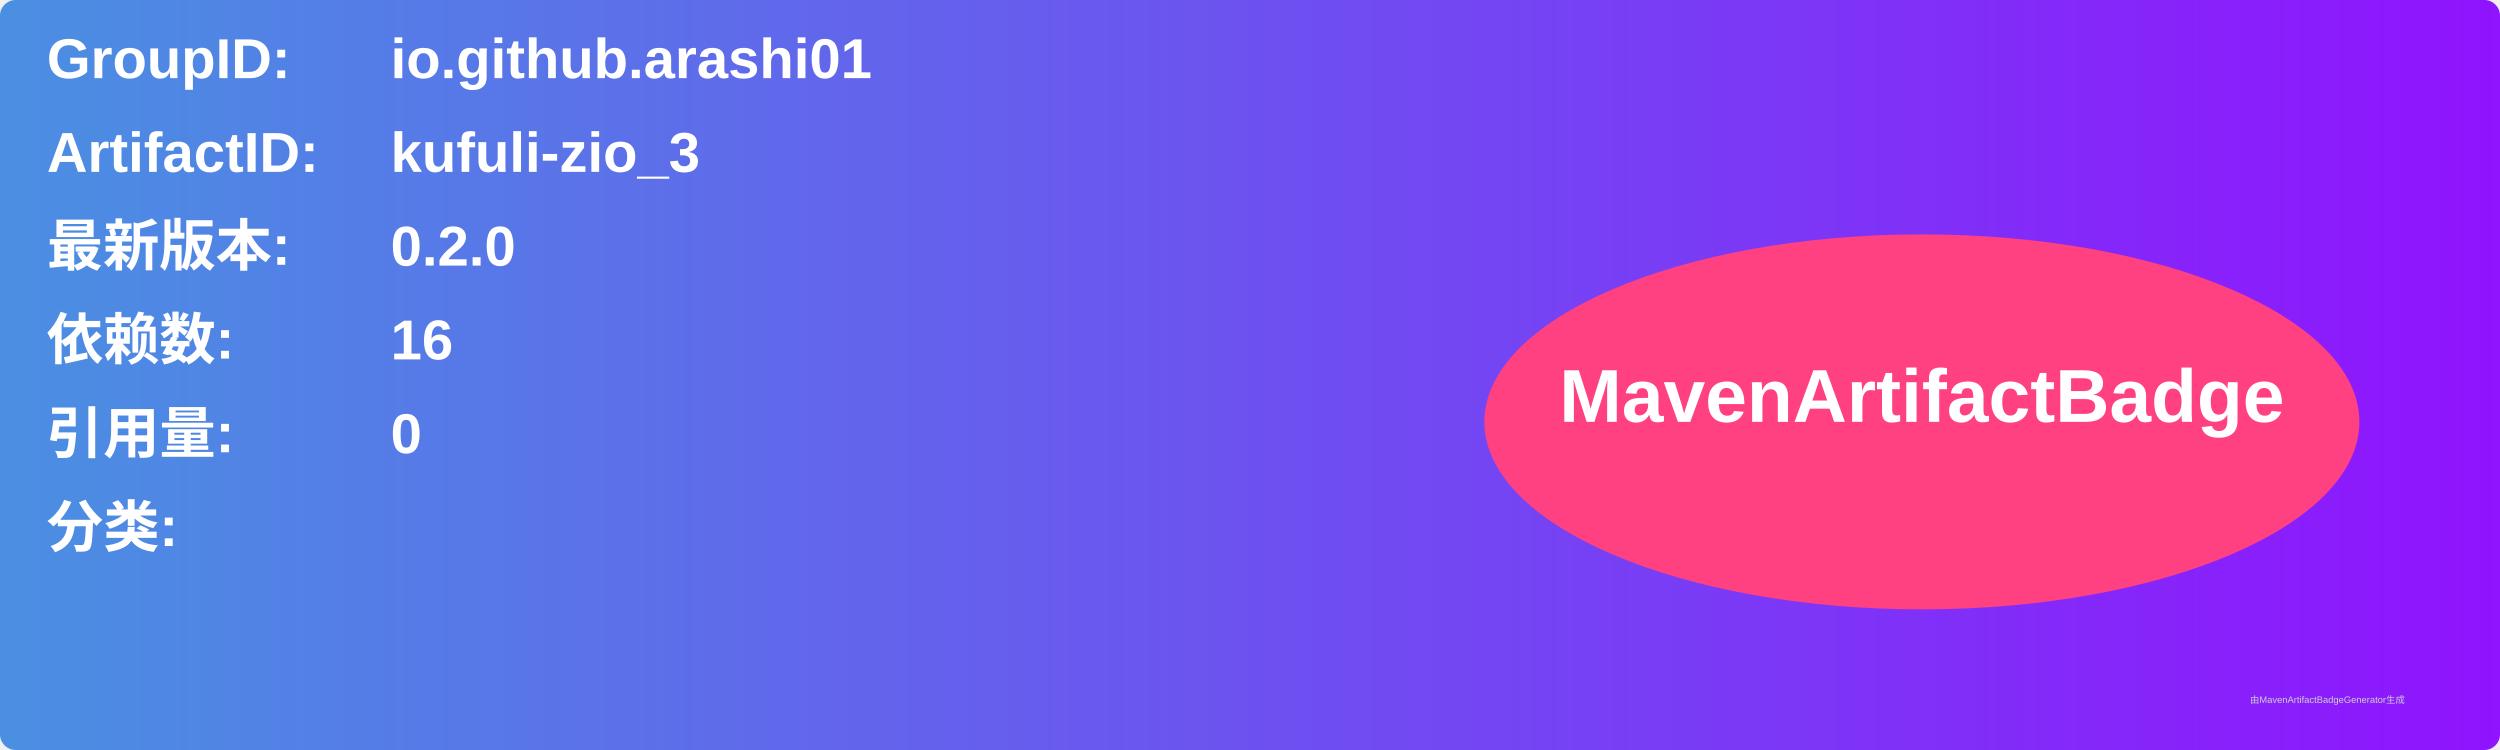
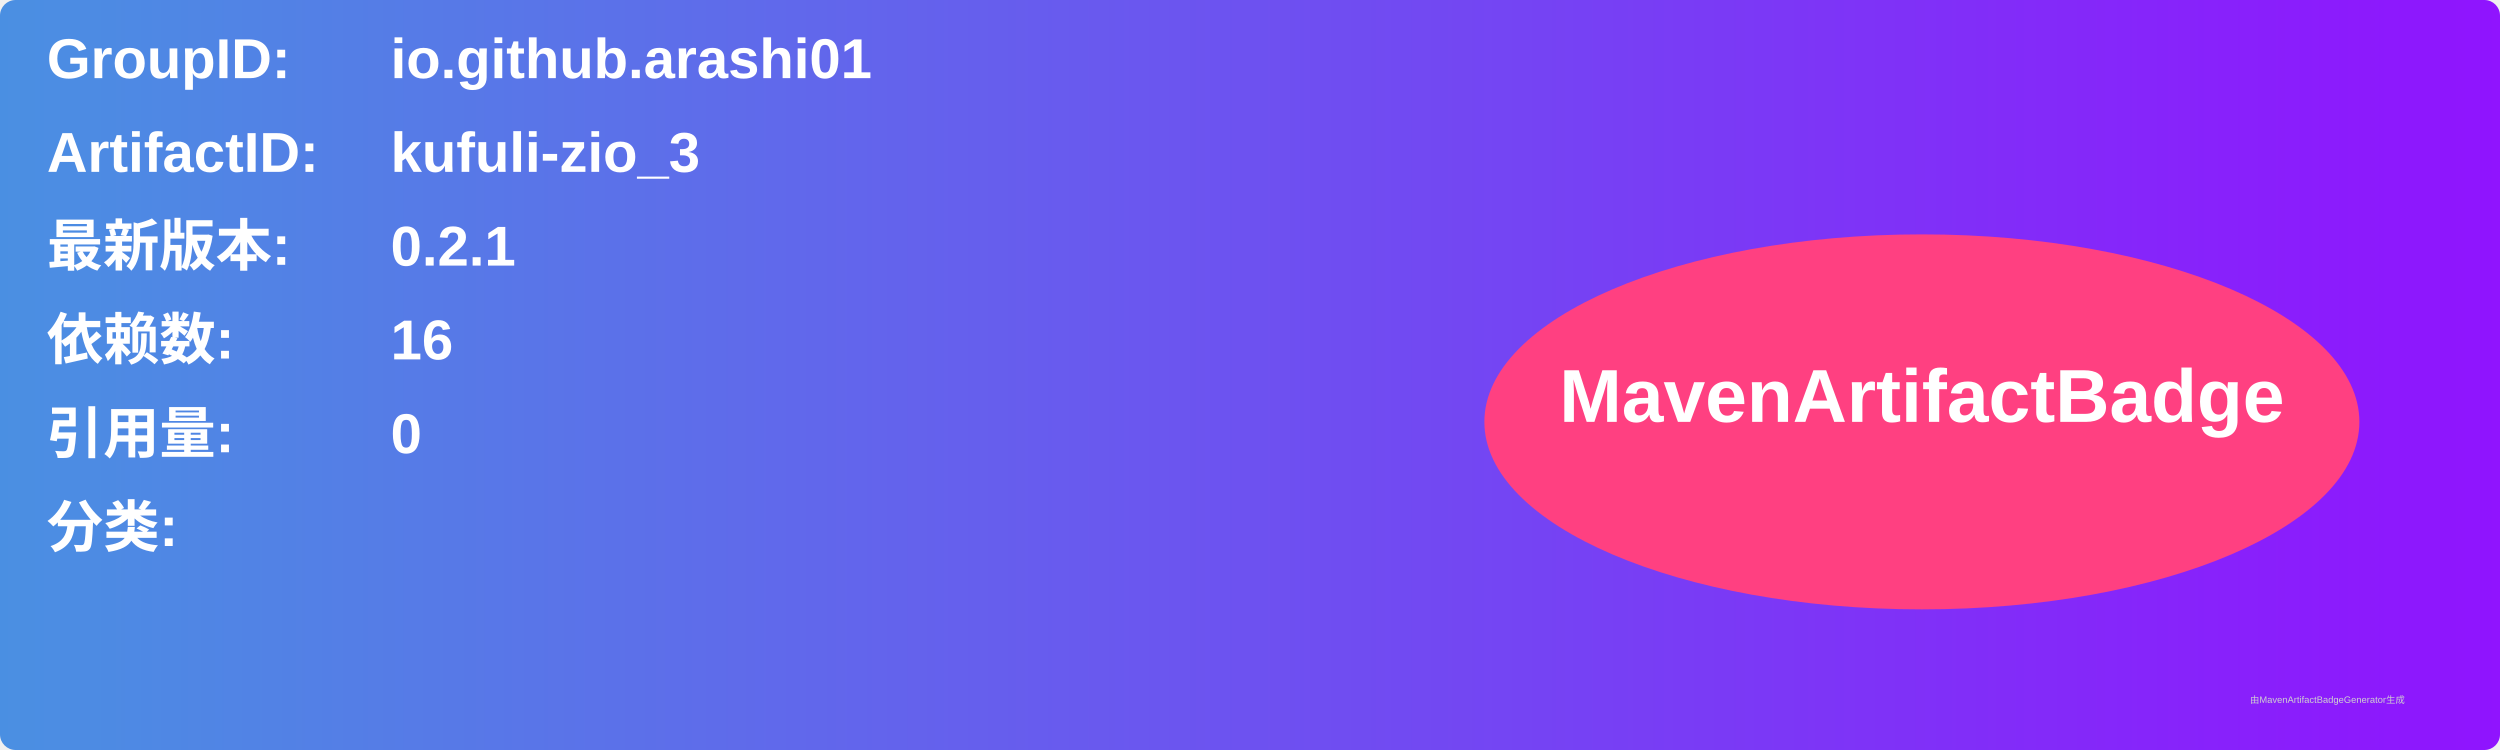
<svg xmlns="http://www.w3.org/2000/svg" width="800" height="240" viewBox="0 0 800 240">
  <linearGradient id="grad" x1="0%" y1="0%" x2="100%" y2="0%">
    <stop offset="0%" stop-color="#4a90e2" />
    <stop offset="100%" stop-color="#9013fe" />
  </linearGradient>
  <rect width="100%" height="100%" rx="5" ry="5" fill="url(#grad)" />
  <g transform="translate(15, 15)">
    <text x="0" y="10" font-family="Arial" font-size="18" fill="white" font-weight="bold" width="260">GroupID:</text>
    <text x="110" y="10" font-family="Arial" font-size="18" fill="white" font-weight="bold" width="460">io.github.arashi01</text>
    <text x="0" y="40" font-family="Arial" font-size="18" fill="white" font-weight="bold" width="260">ArtifactID:</text>
    <text x="110" y="40" font-family="Arial" font-size="18" fill="white" font-weight="bold" width="460">kufuli-zio_3</text>
    <text x="0" y="70" font-family="Arial" font-size="18" fill="white" font-weight="bold">最新版本:</text>
    <text x="110" y="70" font-family="Arial" font-size="18" fill="white" font-weight="bold">
-       <tspan font-weight="bold">0.2.0</tspan>
+       <tspan font-weight="bold">0.2.1</tspan>
    </text>
    <text x="0" y="100" font-family="Arial" font-size="18" fill="white" font-weight="bold">依赖数: </text>
    <text x="110" y="100" font-family="Arial" font-size="18" fill="white">
      <tspan font-weight="bold">16</tspan>
    </text>
    <text x="0" y="130" font-family="Arial" font-size="18" fill="white" font-weight="bold">引用量: </text>
    <text x="110" y="130" font-family="Arial" font-size="18" fill="white">
      <tspan font-weight="bold">0</tspan>
    </text>
    <text x="0" y="160" font-family="Arial" font-size="18" fill="white" font-weight="bold">分类:</text>
    <text x="10" y="190" font-family="Arial" font-size="10" fill="white">
      <tspan font-weight="bold" />
    </text>
    <ellipse cx="600" cy="120" rx="140" ry="60" fill="#ff4081" />
    <text x="600" y="120" text-anchor="middle" font-family="Arial" font-size="24" fill="white" font-weight="bold">MavenArtifactBadge</text>
  </g>
  <text x="720" y="225" font-family="Arial" font-size="3" fill="#d0d0d0">由MavenArtifactBadgeGenerator生成</text>
</svg>
